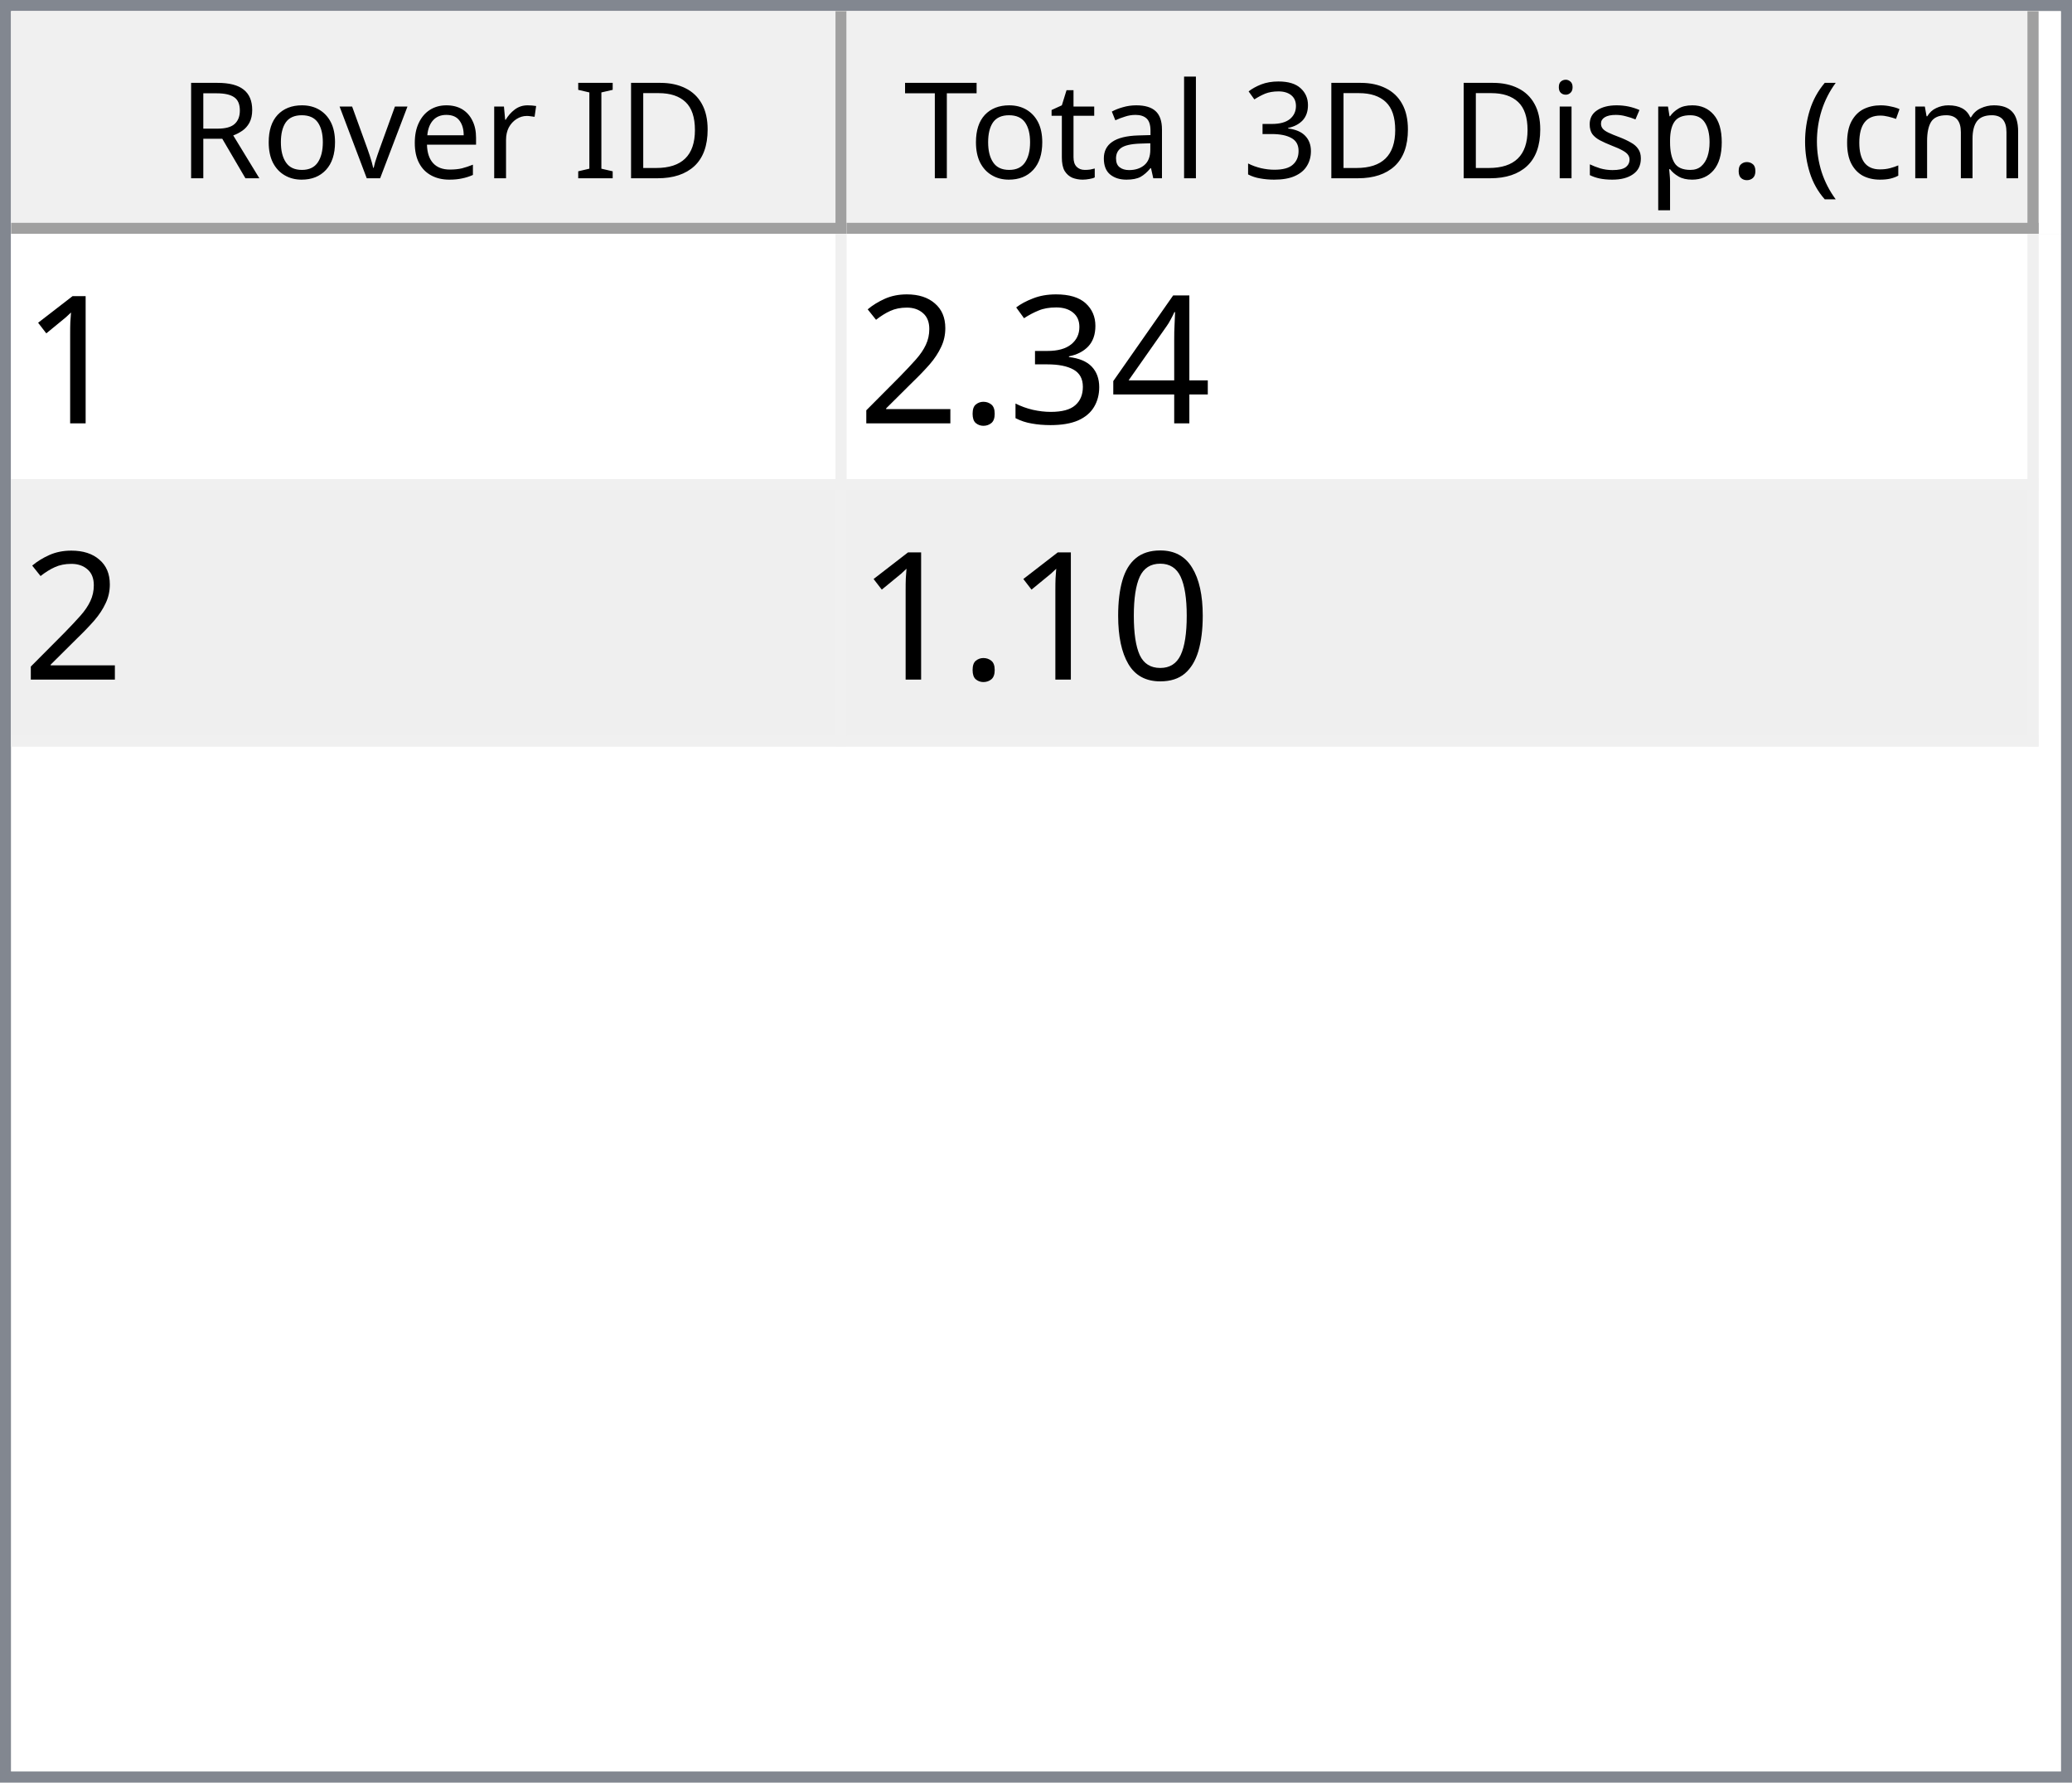
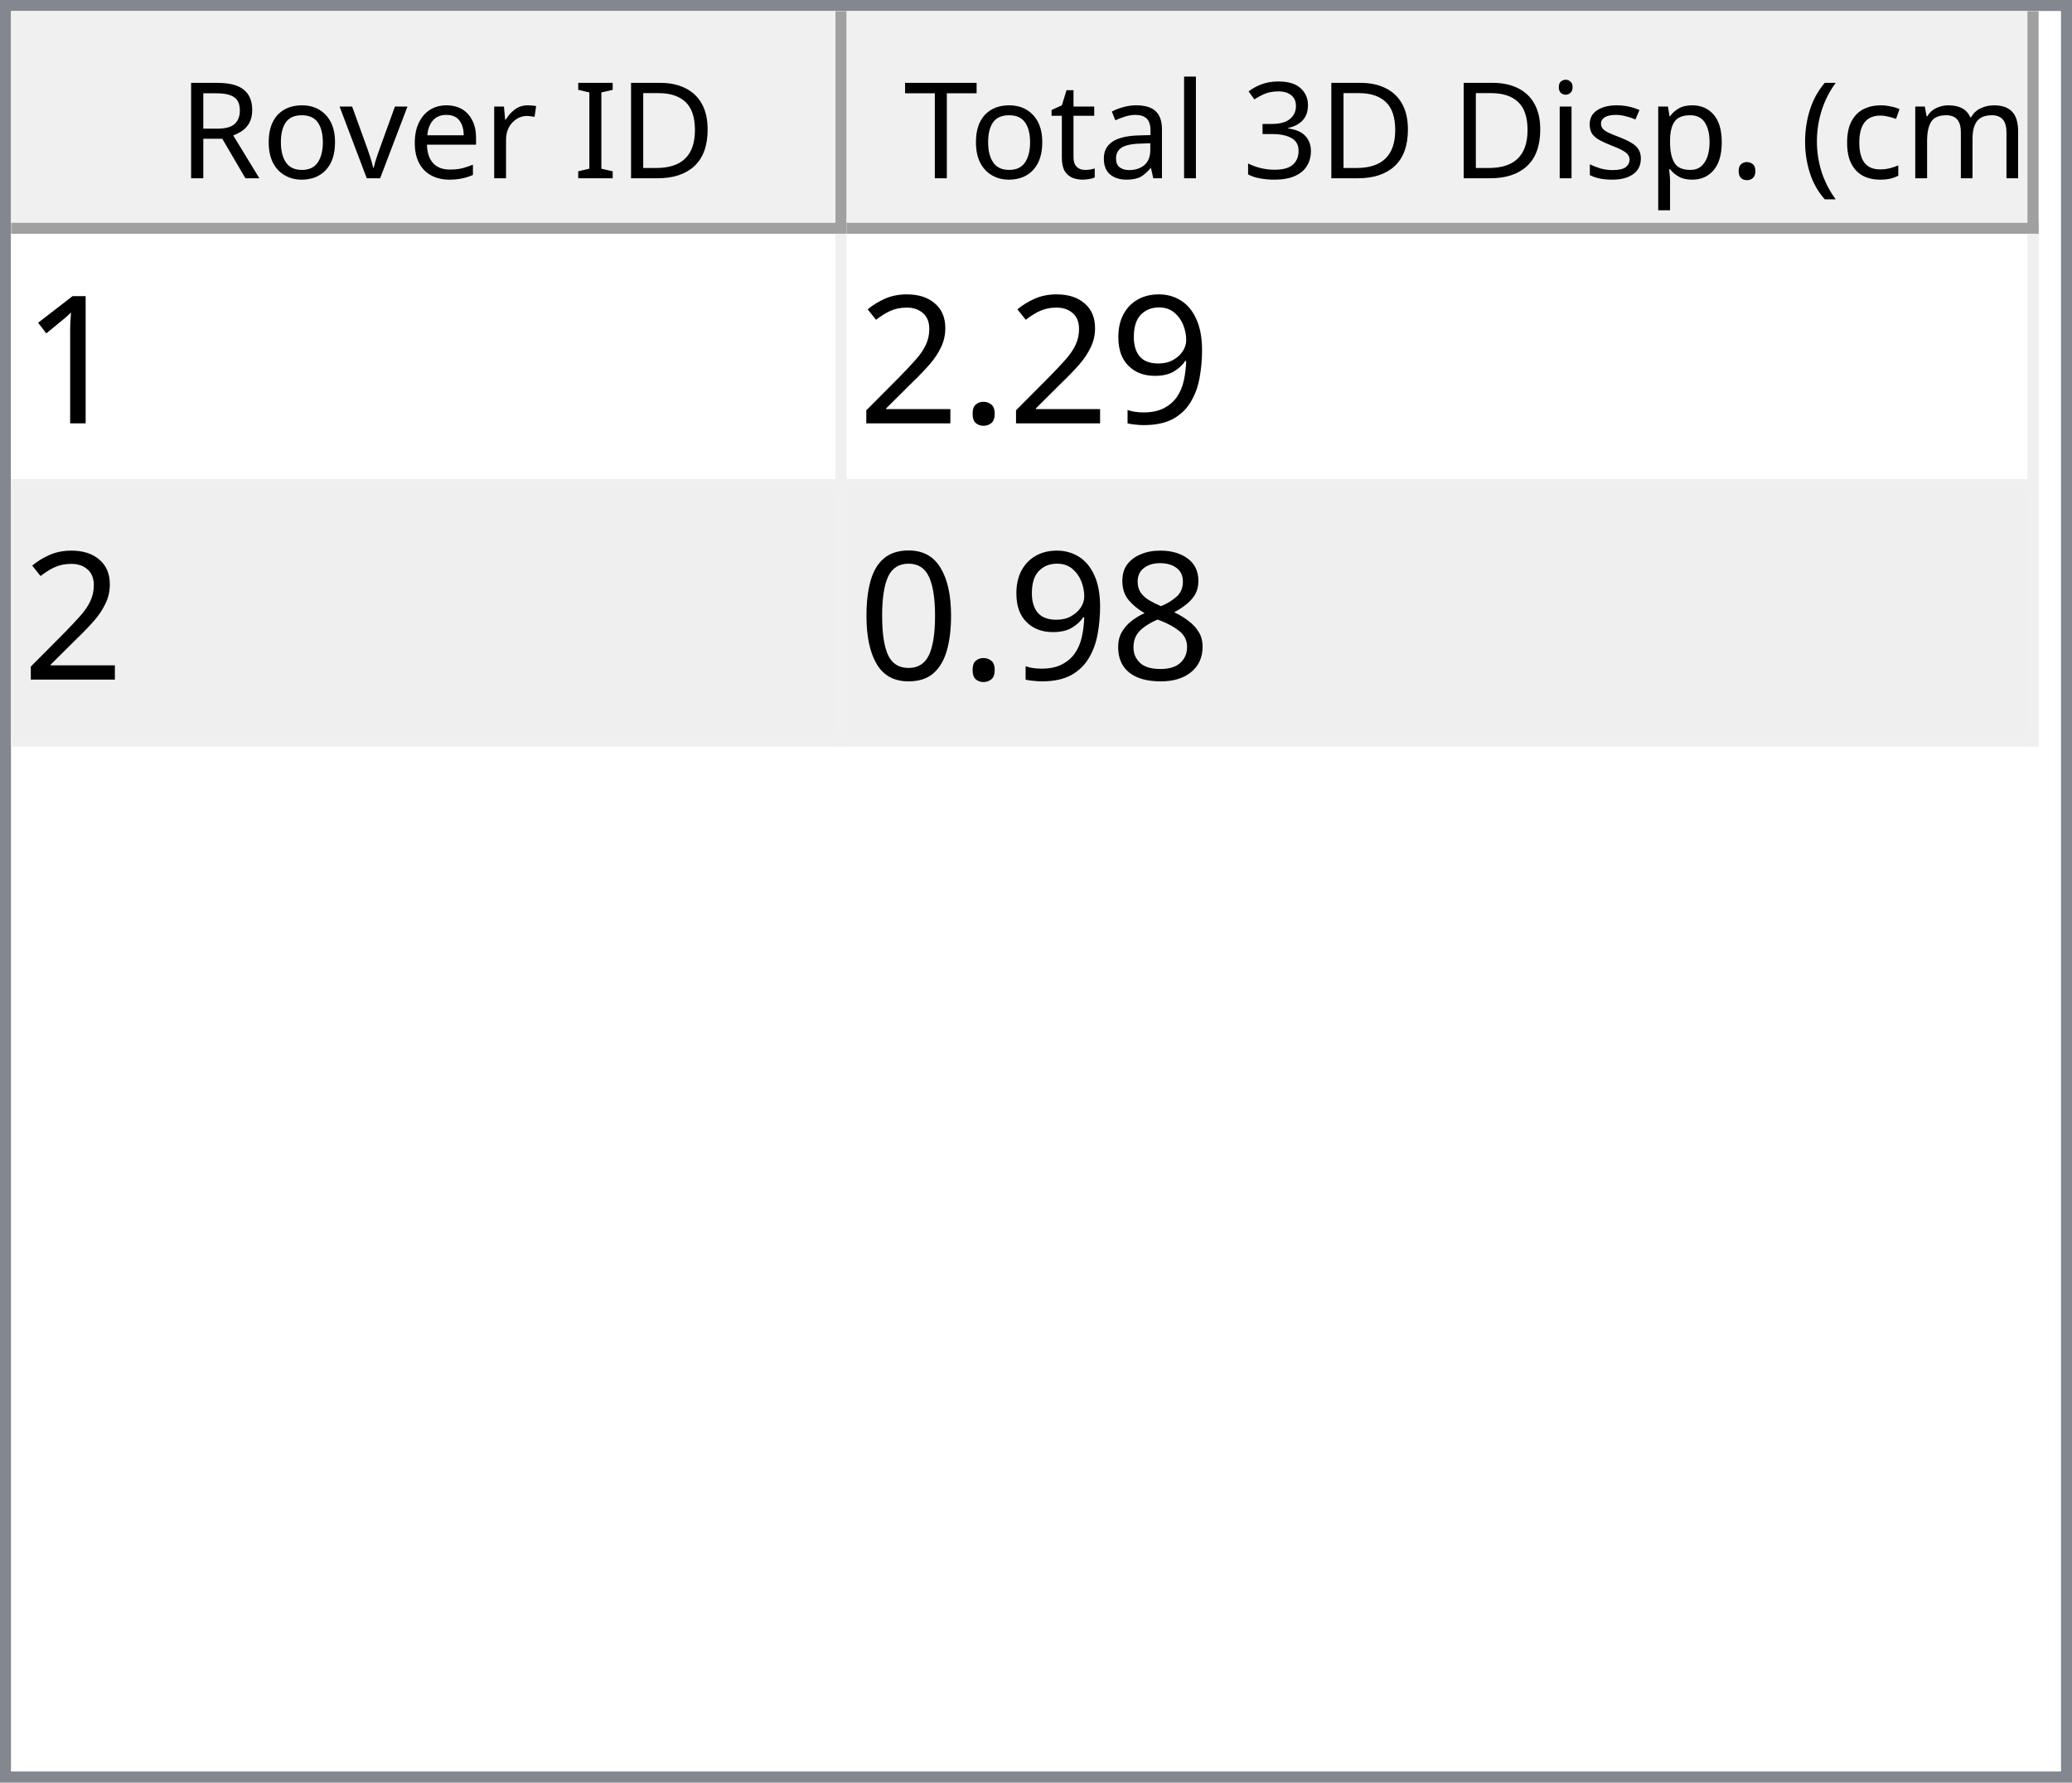
<svg xmlns="http://www.w3.org/2000/svg" style="fill-opacity:1; color-rendering:auto; color-interpolation:auto; text-rendering:auto; stroke:black; stroke-linecap:square; stroke-miterlimit:10; shape-rendering:auto; stroke-opacity:1; fill:black; stroke-dasharray:none; font-weight:normal; stroke-width:1; font-family:'Dialog'; font-style:normal; stroke-linejoin:miter; font-size:12px; stroke-dashoffset:0; image-rendering:auto;" width="186" height="160">
  <defs id="genericDefs" />
  <g>
    <defs id="defs1">
      <clipPath clipPathUnits="userSpaceOnUse" id="clipPath1">
        <path d="M0 0 L186 0 L186 160 L0 160 L0 0 Z" />
      </clipPath>
      <clipPath clipPathUnits="userSpaceOnUse" id="clipPath2">
        <path d="M0 0 L0 160 L186 160 L186 0 Z" />
      </clipPath>
      <clipPath clipPathUnits="userSpaceOnUse" id="clipPath3">
        <path d="M0 0 L0 20 L184 20 L184 0 Z" />
      </clipPath>
      <clipPath clipPathUnits="userSpaceOnUse" id="clipPath4">
        <path d="M0 0 L0 20 L75 20 L75 0 Z" />
      </clipPath>
      <clipPath clipPathUnits="userSpaceOnUse" id="clipPath5">
        <path d="M1 1 L1 19 L74 19 L74 1 Z" />
      </clipPath>
      <clipPath clipPathUnits="userSpaceOnUse" id="clipPath6">
        <path d="M0 0 L0 18 L73 18 L73 0 Z" />
      </clipPath>
      <clipPath clipPathUnits="userSpaceOnUse" id="clipPath7">
        <path d="M-0.5 -0.5 L-0.5 19.5 L74.5 19.5 L74.5 -0.5 Z" />
      </clipPath>
      <clipPath clipPathUnits="userSpaceOnUse" id="clipPath8">
        <path d="M0 0 L0 20 L107 20 L107 0 Z" />
      </clipPath>
      <clipPath clipPathUnits="userSpaceOnUse" id="clipPath9">
        <path d="M1 1 L1 19 L106 19 L106 1 Z" />
      </clipPath>
      <clipPath clipPathUnits="userSpaceOnUse" id="clipPath10">
        <path d="M0 0 L0 18 L105 18 L105 0 Z" />
      </clipPath>
      <clipPath clipPathUnits="userSpaceOnUse" id="clipPath11">
        <path d="M-0.5 -0.5 L-0.5 19.5 L106.5 19.5 L106.5 -0.5 Z" />
      </clipPath>
      <clipPath clipPathUnits="userSpaceOnUse" id="clipPath12">
        <path d="M0 0 L0 138 L184 138 L184 0 Z" />
      </clipPath>
      <clipPath clipPathUnits="userSpaceOnUse" id="clipPath13">
        <path d="M0 0 L0 46 L182 46 L182 0 Z" />
      </clipPath>
      <clipPath clipPathUnits="userSpaceOnUse" id="clipPath14">
        <path d="M-0.5 -0.5 L-0.5 45.5 L181.5 45.5 L181.5 -0.5 Z" />
      </clipPath>
      <clipPath clipPathUnits="userSpaceOnUse" id="clipPath15">
        <path d="M0 0 L0 22 L74 22 L74 0 Z" />
      </clipPath>
      <clipPath clipPathUnits="userSpaceOnUse" id="clipPath16">
        <path d="M0 0 L0 22 L106 22 L106 0 Z" />
      </clipPath>
      <font horiz-adv-x="64.551" id="font1">
        <font-face ascent="107.91" descent="25.098" units-per-em="100" style="font-style:normal; font-family:Segoe UI; font-weight:normal;" />
        <missing-glyph horiz-adv-x="64.551" d="M8.109 0 L8.109 68.266 L56.453 68.266 L56.453 0 L8.109 0 ZM15.328 7.234 L49.219 7.234 L49.219 61.031 L15.328 61.031 L15.328 7.234 Z" />
        <glyph unicode="D" horiz-adv-x="70.117" d="M9.188 0 L9.188 70.016 L28.516 70.016 Q65.531 70.016 65.531 35.891 Q65.531 19.672 55.25 9.836 Q44.969 0 27.734 0 L9.188 0 ZM17.391 62.594 L17.391 7.422 L27.828 7.422 Q41.609 7.422 49.273 14.797 Q56.938 22.172 56.938 35.688 Q56.938 62.594 28.328 62.594 L17.391 62.594 Z" />
        <glyph unicode="I" horiz-adv-x="26.611" d="M17.391 0 L9.188 0 L9.188 70.016 L17.391 70.016 L17.391 0 Z" />
        <glyph unicode=" " horiz-adv-x="27.393" d="" />
        <glyph unicode="r" horiz-adv-x="34.766" d="M34.188 41.891 Q32.078 43.5 28.125 43.5 Q23 43.5 19.555 38.672 Q16.109 33.844 16.109 25.484 L16.109 0 L8.109 0 L8.109 50 L16.109 50 L16.109 39.703 L16.312 39.703 Q18.016 44.969 21.531 47.922 Q25.047 50.875 29.391 50.875 Q32.516 50.875 34.188 50.203 L34.188 41.891 Z" />
        <glyph unicode="e" horiz-adv-x="52.295" d="M48.297 23 L12.984 23 Q13.188 14.656 17.484 10.109 Q21.781 5.562 29.297 5.562 Q37.75 5.562 44.828 11.141 L44.828 3.609 Q38.234 -1.172 27.391 -1.172 Q16.797 -1.172 10.742 5.641 Q4.688 12.453 4.688 24.812 Q4.688 36.469 11.305 43.82 Q17.922 51.172 27.734 51.172 Q37.547 51.172 42.922 44.828 Q48.297 38.484 48.297 27.203 L48.297 23 ZM40.094 29.781 Q40.047 36.719 36.75 40.578 Q33.453 44.438 27.594 44.438 Q21.922 44.438 17.969 40.383 Q14.016 36.328 13.094 29.781 L40.094 29.781 Z" />
        <glyph unicode="v" horiz-adv-x="47.9" d="M47.406 50 L27.484 0 L19.625 0 L0.688 50 L9.469 50 L22.172 13.672 Q23.578 9.672 23.922 6.688 L24.125 6.688 Q24.609 10.453 25.688 13.484 L38.969 50 L47.406 50 Z" />
        <glyph unicode="o" horiz-adv-x="58.594" d="M29 -1.172 Q17.922 -1.172 11.305 5.836 Q4.688 12.844 4.688 24.422 Q4.688 37.016 11.57 44.094 Q18.453 51.172 30.172 51.172 Q41.359 51.172 47.633 44.289 Q53.906 37.406 53.906 25.203 Q53.906 13.234 47.141 6.031 Q40.375 -1.172 29 -1.172 ZM29.594 44.438 Q21.875 44.438 17.383 39.188 Q12.891 33.938 12.891 24.703 Q12.891 15.828 17.43 10.695 Q21.969 5.562 29.594 5.562 Q37.359 5.562 41.531 10.594 Q45.703 15.625 45.703 24.906 Q45.703 34.281 41.531 39.359 Q37.359 44.438 29.594 44.438 Z" />
        <glyph unicode="R" horiz-adv-x="59.814" d="M59.375 0 L49.609 0 L37.891 19.625 Q36.281 22.359 34.766 24.289 Q33.25 26.219 31.664 27.438 Q30.078 28.656 28.25 29.219 Q26.422 29.781 24.125 29.781 L17.391 29.781 L17.391 0 L9.188 0 L9.188 70.016 L30.078 70.016 Q34.672 70.016 38.555 68.867 Q42.438 67.719 45.289 65.375 Q48.141 63.031 49.758 59.547 Q51.375 56.062 51.375 51.375 Q51.375 47.703 50.273 44.656 Q49.172 41.609 47.148 39.211 Q45.125 36.812 42.266 35.133 Q39.406 33.453 35.844 32.516 L35.844 32.328 Q37.594 31.547 38.891 30.547 Q40.188 29.547 41.359 28.18 Q42.531 26.812 43.68 25.078 Q44.828 23.344 46.234 21.047 L59.375 0 ZM17.391 62.594 L17.391 37.203 L28.516 37.203 Q31.594 37.203 34.203 38.133 Q36.812 39.062 38.719 40.797 Q40.625 42.531 41.703 45.047 Q42.781 47.562 42.781 50.688 Q42.781 56.297 39.141 59.445 Q35.5 62.594 28.609 62.594 L17.391 62.594 Z" />
        <glyph unicode=")" horiz-adv-x="30.176" d="M8.297 -15.922 L1.172 -15.922 Q16.406 2.344 16.406 26.812 Q16.406 51.469 1.078 70.016 L8.297 70.016 Q23.531 52.156 23.531 26.703 Q23.531 1.375 8.297 -15.922 Z" />
        <glyph unicode="m" horiz-adv-x="86.133" d="M79.109 0 L71.094 0 L71.094 28.719 Q71.094 37.016 68.531 40.727 Q65.969 44.438 59.906 44.438 Q54.781 44.438 51.195 39.75 Q47.609 35.062 47.609 28.516 L47.609 0 L39.594 0 L39.594 29.688 Q39.594 44.438 28.219 44.438 Q22.953 44.438 19.531 40.016 Q16.109 35.594 16.109 28.516 L16.109 0 L8.109 0 L8.109 50 L16.109 50 L16.109 42.094 L16.312 42.094 Q21.625 51.172 31.844 51.172 Q36.969 51.172 40.773 48.312 Q44.578 45.453 46 40.828 Q51.562 51.172 62.594 51.172 Q79.109 51.172 79.109 30.812 L79.109 0 Z" />
        <glyph unicode="c" horiz-adv-x="46.191" d="M42.188 2.297 Q36.422 -1.172 28.516 -1.172 Q17.828 -1.172 11.258 5.789 Q4.688 12.75 4.688 23.828 Q4.688 36.188 11.766 43.68 Q18.844 51.172 30.672 51.172 Q37.25 51.172 42.281 48.734 L42.281 40.531 Q36.719 44.438 30.375 44.438 Q22.703 44.438 17.797 38.945 Q12.891 33.453 12.891 24.516 Q12.891 15.719 17.508 10.641 Q22.125 5.562 29.891 5.562 Q36.422 5.562 42.188 9.906 L42.188 2.297 Z" />
        <glyph unicode="(" horiz-adv-x="30.176" d="M29.109 -15.922 L21.969 -15.922 Q6.844 1.375 6.844 26.703 Q6.844 52.156 21.969 70.016 L29.203 70.016 Q13.875 51.469 13.875 26.812 Q13.875 2.344 29.109 -15.922 Z" />
        <glyph unicode="." horiz-adv-x="21.68" d="M10.891 -1.078 Q8.641 -1.078 7.055 0.539 Q5.469 2.156 5.469 4.391 Q5.469 6.641 7.055 8.273 Q8.641 9.906 10.891 9.906 Q13.188 9.906 14.797 8.273 Q16.406 6.641 16.406 4.391 Q16.406 2.156 14.797 0.539 Q13.188 -1.078 10.891 -1.078 Z" />
        <glyph unicode="p" horiz-adv-x="58.789" d="M16.312 7.234 L16.109 7.234 L16.109 -23 L8.109 -23 L8.109 50 L16.109 50 L16.109 41.219 L16.312 41.219 Q22.219 51.172 33.594 51.172 Q43.266 51.172 48.688 44.461 Q54.109 37.75 54.109 26.469 Q54.109 13.922 48 6.375 Q41.891 -1.172 31.297 -1.172 Q21.578 -1.172 16.312 7.234 ZM16.109 27.391 L16.109 20.406 Q16.109 14.203 20.141 9.883 Q24.172 5.562 30.375 5.562 Q37.641 5.562 41.773 11.133 Q45.906 16.703 45.906 26.609 Q45.906 34.969 42.047 39.703 Q38.188 44.438 31.594 44.438 Q24.609 44.438 20.359 39.578 Q16.109 34.719 16.109 27.391 Z" />
        <glyph unicode="s" horiz-adv-x="42.432" d="M5.078 1.812 L5.078 10.406 Q11.625 5.562 19.484 5.562 Q30.031 5.562 30.031 12.594 Q30.031 14.594 29.125 15.992 Q28.219 17.391 26.68 18.461 Q25.141 19.531 23.07 20.383 Q21 21.234 18.609 22.172 Q15.281 23.484 12.766 24.828 Q10.25 26.172 8.57 27.859 Q6.891 29.547 6.031 31.695 Q5.172 33.844 5.172 36.719 Q5.172 40.234 6.789 42.945 Q8.406 45.656 11.086 47.484 Q13.766 49.312 17.211 50.242 Q20.656 51.172 24.312 51.172 Q30.812 51.172 35.938 48.922 L35.938 40.828 Q30.422 44.438 23.25 44.438 Q21 44.438 19.195 43.922 Q17.391 43.406 16.094 42.477 Q14.797 41.547 14.086 40.258 Q13.375 38.969 13.375 37.406 Q13.375 35.453 14.086 34.133 Q14.797 32.812 16.164 31.789 Q17.531 30.766 19.484 29.938 Q21.438 29.109 23.922 28.125 Q27.25 26.859 29.883 25.516 Q32.516 24.172 34.375 22.484 Q36.234 20.797 37.234 18.602 Q38.234 16.406 38.234 13.375 Q38.234 9.672 36.602 6.938 Q34.969 4.203 32.234 2.398 Q29.5 0.594 25.93 -0.289 Q22.359 -1.172 18.453 -1.172 Q10.75 -1.172 5.078 1.812 Z" />
        <glyph unicode="i" horiz-adv-x="24.219" d="M12.203 62.703 Q10.062 62.703 8.547 64.164 Q7.031 65.625 7.031 67.875 Q7.031 70.125 8.547 71.609 Q10.062 73.094 12.203 73.094 Q14.406 73.094 15.945 71.609 Q17.484 70.125 17.484 67.875 Q17.484 65.719 15.945 64.211 Q14.406 62.703 12.203 62.703 ZM16.109 0 L8.109 0 L8.109 50 L16.109 50 L16.109 0 Z" />
        <glyph unicode="3" horiz-adv-x="53.906" d="M46.531 19.828 Q46.531 15.094 44.75 11.211 Q42.969 7.328 39.719 4.57 Q36.469 1.812 31.93 0.297 Q27.391 -1.219 21.922 -1.219 Q11.922 -1.219 6 2.594 L6 11.188 Q13.094 5.609 22.219 5.609 Q25.875 5.609 28.828 6.539 Q31.781 7.469 33.906 9.227 Q36.031 10.984 37.18 13.477 Q38.328 15.969 38.328 19.094 Q38.328 32.812 18.797 32.812 L12.984 32.812 L12.984 39.594 L18.5 39.594 Q35.797 39.594 35.797 52.484 Q35.797 64.406 22.609 64.406 Q15.188 64.406 8.688 59.422 L8.688 67.188 Q15.375 71.188 24.609 71.188 Q29 71.188 32.57 69.969 Q36.141 68.75 38.68 66.555 Q41.219 64.359 42.609 61.281 Q44 58.203 44 54.5 Q44 40.672 30.031 36.719 L30.031 36.531 Q33.594 36.141 36.625 34.797 Q39.656 33.453 41.852 31.305 Q44.047 29.156 45.289 26.25 Q46.531 23.344 46.531 19.828 Z" />
        <glyph unicode="l" horiz-adv-x="24.219" d="M16.109 0 L8.109 0 L8.109 74.031 L16.109 74.031 L16.109 0 Z" />
        <glyph unicode="a" horiz-adv-x="50.879" d="M43.891 0 L35.891 0 L35.891 7.812 L35.688 7.812 Q30.469 -1.172 20.312 -1.172 Q12.844 -1.172 8.617 2.781 Q4.391 6.734 4.391 13.281 Q4.391 27.297 20.906 29.594 L35.891 31.688 Q35.891 44.438 25.594 44.438 Q16.547 44.438 9.281 38.281 L9.281 46.484 Q16.656 51.172 26.266 51.172 Q43.891 51.172 43.891 32.516 L43.891 0 ZM35.891 25.297 L23.828 23.641 Q18.266 22.859 15.43 20.875 Q12.594 18.891 12.594 13.875 Q12.594 10.203 15.211 7.883 Q17.828 5.562 22.172 5.562 Q28.125 5.562 32.008 9.742 Q35.891 13.922 35.891 20.312 L35.891 25.297 Z" />
        <glyph unicode="t" horiz-adv-x="33.887" d="M31.297 0.484 Q28.469 -1.078 23.828 -1.078 Q10.688 -1.078 10.688 13.578 L10.688 43.172 L2.094 43.172 L2.094 50 L10.688 50 L10.688 62.203 L18.703 64.797 L18.703 50 L31.297 50 L31.297 43.172 L18.703 43.172 L18.703 14.984 Q18.703 9.969 20.414 7.82 Q22.125 5.672 26.078 5.672 Q29.109 5.672 31.297 7.328 L31.297 0.484 Z" />
        <glyph unicode="T" horiz-adv-x="52.393" d="M50.594 62.594 L30.375 62.594 L30.375 0 L22.172 0 L22.172 62.594 L2 62.594 L2 70.016 L50.594 70.016 L50.594 62.594 Z" />
      </font>
      <font horiz-adv-x="75.0" id="font2">
        <font-face ascent="100.537" descent="21.973" units-per-em="100" style="font-style:normal; font-family:sans-serif; font-weight:normal;" />
        <missing-glyph horiz-adv-x="75.0" d="M12.5 0 L12.5 62.5 L62.5 62.5 L62.5 0 L12.5 0 ZM14.062 1.562 L60.938 1.562 L60.938 60.938 L14.062 60.938 L14.062 1.562 Z" />
        <glyph unicode="1" horiz-adv-x="55.615" d="M37.25 0 L28.469 0 L28.469 56 Q25.297 52.984 20.141 49.953 Q14.984 46.922 10.891 45.406 L10.891 53.906 Q18.266 57.375 23.781 62.305 Q29.297 67.234 31.594 71.875 L37.25 71.875 L37.25 0 Z" />
-         <glyph unicode="4" horiz-adv-x="55.615" d="M32.328 0 L32.328 17.141 L1.266 17.141 L1.266 25.203 L33.938 71.578 L41.109 71.578 L41.109 25.203 L50.781 25.203 L50.781 17.141 L41.109 17.141 L41.109 0 L32.328 0 ZM32.328 25.203 L32.328 57.469 L9.906 25.203 L32.328 25.203 Z" />
-         <glyph unicode="3" horiz-adv-x="55.615" d="M4.203 18.891 L12.984 20.062 Q14.5 12.594 18.141 9.297 Q21.781 6 27 6 Q33.203 6 37.477 10.297 Q41.75 14.594 41.75 20.953 Q41.75 27 37.797 30.93 Q33.844 34.859 27.734 34.859 Q25.25 34.859 21.531 33.891 L22.516 41.609 Q23.391 41.5 23.922 41.5 Q29.547 41.5 34.039 44.43 Q38.531 47.359 38.531 53.469 Q38.531 58.297 35.258 61.477 Q31.984 64.656 26.812 64.656 Q21.688 64.656 18.266 61.43 Q14.844 58.203 13.875 51.766 L5.078 53.328 Q6.688 62.156 12.398 67.016 Q18.109 71.875 26.609 71.875 Q32.469 71.875 37.398 69.359 Q42.328 66.844 44.945 62.5 Q47.562 58.156 47.562 53.266 Q47.562 48.641 45.07 44.828 Q42.578 41.016 37.703 38.766 Q44.047 37.312 47.562 32.695 Q51.078 28.078 51.078 21.141 Q51.078 11.766 44.242 5.25 Q37.406 -1.266 26.953 -1.266 Q17.531 -1.266 11.305 4.352 Q5.078 9.969 4.203 18.891 Z" />
+         <glyph unicode="9" horiz-adv-x="55.615" d="M5.469 16.547 L13.922 17.328 Q14.984 11.375 18.016 8.688 Q21.047 6 25.781 6 Q29.828 6 32.883 7.859 Q35.938 9.719 37.891 12.82 Q39.844 15.922 41.164 21.195 Q42.484 26.469 42.484 31.938 Q42.484 32.516 42.438 33.688 Q39.797 29.5 35.234 26.883 Q30.672 24.266 25.344 24.266 Q16.453 24.266 10.305 30.711 Q4.156 37.156 4.156 47.703 Q4.156 58.594 10.578 65.234 Q17 71.875 26.656 71.875 Q33.641 71.875 39.43 68.117 Q45.219 64.359 48.219 57.398 Q51.219 50.438 51.219 37.25 Q51.219 23.531 48.242 15.406 Q45.266 7.281 39.383 3.031 Q33.5 -1.219 25.594 -1.219 Q17.188 -1.219 11.867 3.445 Q6.547 8.109 5.469 16.547 ZM41.453 48.141 Q41.453 55.719 37.43 60.156 Q33.406 64.594 27.734 64.594 Q21.875 64.594 17.531 59.812 Q13.188 55.031 13.188 47.406 Q13.188 40.578 17.312 36.305 Q21.438 32.031 27.484 32.031 Q33.594 32.031 37.523 36.305 Q41.453 40.578 41.453 48.141 Z" />
        <glyph unicode="." horiz-adv-x="27.783" d="M9.078 0 L9.078 10.016 L19.094 10.016 L19.094 0 L9.078 0 Z" />
        <glyph unicode="2" horiz-adv-x="55.615" d="M50.344 8.453 L50.344 0 L3.031 0 Q2.938 3.172 4.047 6.109 Q5.859 10.938 9.836 15.625 Q13.812 20.312 21.344 26.469 Q33.016 36.031 37.117 41.625 Q41.219 47.219 41.219 52.203 Q41.219 57.422 37.477 61.008 Q33.734 64.594 27.734 64.594 Q21.391 64.594 17.578 60.789 Q13.766 56.984 13.719 50.25 L4.688 51.172 Q5.609 61.281 11.664 66.578 Q17.719 71.875 27.938 71.875 Q38.234 71.875 44.242 66.164 Q50.25 60.453 50.25 52 Q50.25 47.703 48.492 43.555 Q46.734 39.406 42.656 34.812 Q38.578 30.219 29.109 22.219 Q21.188 15.578 18.945 13.211 Q16.703 10.844 15.234 8.453 L50.344 8.453 Z" />
+         <glyph unicode="8" horiz-adv-x="55.615" d="M17.672 38.812 Q12.203 40.828 9.57 44.539 Q6.938 48.25 6.938 53.422 Q6.938 61.234 12.555 66.555 Q18.172 71.875 27.484 71.875 Q36.859 71.875 42.578 66.43 Q48.297 60.984 48.297 53.172 Q48.297 48.188 45.68 44.508 Q43.062 40.828 37.75 38.812 Q44.344 36.672 47.781 31.883 Q51.219 27.094 51.219 20.453 Q51.219 11.281 44.727 5.031 Q38.234 -1.219 27.641 -1.219 Q17.047 -1.219 10.547 5.055 Q4.047 11.328 4.047 20.703 Q4.047 27.688 7.594 32.398 Q11.141 37.109 17.672 38.812 ZM15.922 53.719 Q15.922 48.641 19.195 45.414 Q22.469 42.188 27.688 42.188 Q32.766 42.188 36.016 45.383 Q39.266 48.578 39.266 53.219 Q39.266 58.062 35.914 61.359 Q32.562 64.656 27.594 64.656 Q22.562 64.656 19.242 61.43 Q15.922 58.203 15.922 53.719 ZM13.094 20.656 Q13.094 16.891 14.875 13.375 Q16.656 9.859 20.172 7.93 Q23.688 6 27.734 6 Q34.031 6 38.133 10.055 Q42.234 14.109 42.234 20.359 Q42.234 26.703 38.016 30.859 Q33.797 35.016 27.438 35.016 Q21.234 35.016 17.164 30.914 Q13.094 26.812 13.094 20.656 Z" />
        <glyph unicode="0" horiz-adv-x="55.615" d="M4.156 35.297 Q4.156 48 6.766 55.742 Q9.375 63.484 14.523 67.68 Q19.672 71.875 27.484 71.875 Q33.25 71.875 37.594 69.555 Q41.938 67.234 44.773 62.867 Q47.609 58.5 49.219 52.227 Q50.828 45.953 50.828 35.297 Q50.828 22.703 48.242 14.969 Q45.656 7.234 40.508 3.008 Q35.359 -1.219 27.484 -1.219 Q17.141 -1.219 11.234 6.203 Q4.156 15.141 4.156 35.297 ZM13.188 35.297 Q13.188 17.672 17.312 11.836 Q21.438 6 27.484 6 Q33.547 6 37.672 11.859 Q41.797 17.719 41.797 35.297 Q41.797 52.984 37.672 58.789 Q33.547 64.594 27.391 64.594 Q21.344 64.594 17.719 59.469 Q13.188 52.938 13.188 35.297 Z" />
      </font>
    </defs>
    <g style="fill:white; stroke:white;">
      <rect x="0" y="0" width="186" style="clip-path:url(#clipPath1); stroke:none;" height="160" />
    </g>
    <g style="fill:white; text-rendering:optimizeSpeed; color-rendering:optimizeSpeed; image-rendering:optimizeSpeed; shape-rendering:crispEdges; stroke:white; color-interpolation:sRGB;">
      <rect x="0" width="186" height="160" y="0" style="stroke:none;" />
      <path style="stroke:none;" d="M0 160 L186 160 L186 0 L0 0 Z" />
    </g>
    <g style="fill:rgb(240,240,240); font-family:'Segoe UI'; stroke:rgb(240,240,240);">
      <rect x="0" y="0" width="186" style="clip-path:url(#clipPath2); stroke:none;" height="160" />
    </g>
    <g style="fill:rgb(130,135,144); font-family:'Segoe UI'; stroke:rgb(130,135,144);">
      <path d="M0 0 L186 0 L186 160 L0 160 L0 0 ZM1 1 L185 1 L185 159 L1 159 L1 1 Z" style="fill-rule:evenodd; clip-path:url(#clipPath2); stroke:none;" />
    </g>
    <g style="fill:white; font-family:'Segoe UI'; stroke:white;" transform="translate(1,1)">
      <rect x="0" y="0" width="184" style="clip-path:url(#clipPath3); stroke:none;" height="20" />
    </g>
    <g style="fill:rgb(240,240,240); font-family:'Segoe UI'; stroke:rgb(240,240,240);" transform="translate(1,1)">
      <rect x="0" y="0" width="75" style="clip-path:url(#clipPath4); stroke:none;" height="20" />
    </g>
    <g style="font-family:'Segoe UI';" transform="translate(2,2)">
      <text x="14" xml:space="preserve" y="14" style="clip-path:url(#clipPath6); stroke:none;">Rover ID</text>
    </g>
    <g style="fill:rgb(160,160,160); font-family:'Segoe UI'; stroke:rgb(160,160,160); stroke-linejoin:bevel;" transform="translate(1.5,1.5)">
      <line x1="74" x2="74" y1="0" style="fill:none; clip-path:url(#clipPath7);" y2="19" />
    </g>
    <g style="fill:rgb(160,160,160); font-family:'Segoe UI'; stroke:rgb(160,160,160); stroke-linejoin:bevel;" transform="matrix(1,0,0,1,1,1) translate(0.5,0.5)">
      <line x1="0" x2="74" y1="19" style="fill:none; clip-path:url(#clipPath7);" y2="19" />
    </g>
    <g style="fill:rgb(240,240,240); font-family:'Segoe UI'; stroke:rgb(240,240,240);" transform="translate(76,1)">
      <rect x="0" y="0" width="107" style="clip-path:url(#clipPath8); stroke:none;" height="20" />
    </g>
    <g style="font-family:'Segoe UI';" transform="translate(77,2)">
      <text x="1" xml:space="preserve" y="14" style="clip-path:url(#clipPath10); stroke:none;"> Total 3D Disp. (cm)</text>
    </g>
    <g style="fill:rgb(160,160,160); font-family:'Segoe UI'; stroke:rgb(160,160,160); stroke-linejoin:bevel;" transform="translate(76.5,1.5)">
      <line x1="106" x2="106" y1="0" style="fill:none; clip-path:url(#clipPath11);" y2="19" />
    </g>
    <g style="fill:rgb(160,160,160); font-family:'Segoe UI'; stroke:rgb(160,160,160); stroke-linejoin:bevel;" transform="matrix(1,0,0,1,76,1) translate(0.5,0.5)">
      <line x1="0" x2="106" y1="19" style="fill:none; clip-path:url(#clipPath11);" y2="19" />
    </g>
    <g style="fill:white; font-family:'Segoe UI'; stroke:white;" transform="translate(1,21)">
      <rect x="0" y="0" width="184" style="clip-path:url(#clipPath12); stroke:none;" height="138" />
    </g>
    <g style="fill:rgb(240,240,240); font-size:16px; font-family:sans-serif; stroke:rgb(240,240,240);" transform="translate(1,21)">
      <rect x="0" y="0" width="182" style="clip-path:url(#clipPath13); stroke:none;" height="46" />
      <line transform="translate(0.5,0.5)" x1="0" x2="181" y1="22" style="clip-path:url(#clipPath14); fill:none; stroke-linejoin:bevel;" y2="22" />
    </g>
    <g transform="matrix(1,0,0,1,1,21) translate(0.5,0.5)" style="fill:rgb(240,240,240); font-size:16px; font-family:sans-serif; stroke:rgb(240,240,240); stroke-linejoin:bevel;">
      <line x1="0" x2="181" y1="45" style="fill:none; clip-path:url(#clipPath14);" y2="45" />
    </g>
    <g transform="matrix(1,0,0,1,1,21) translate(0.5,0.5)" style="fill:rgb(240,240,240); font-size:16px; font-family:sans-serif; stroke:rgb(240,240,240); stroke-linejoin:bevel;">
      <line x1="74" x2="74" y1="0" style="fill:none; clip-path:url(#clipPath14);" y2="45" />
    </g>
    <g transform="matrix(1,0,0,1,1,21) translate(0.5,0.5)" style="fill:rgb(240,240,240); font-size:16px; font-family:sans-serif; stroke:rgb(240,240,240); stroke-linejoin:bevel;">
      <line x1="181" x2="181" y1="0" style="fill:none; clip-path:url(#clipPath14);" y2="45" />
    </g>
    <g style="fill:white; font-size:16px; font-family:sans-serif; stroke:white;" transform="matrix(1,0,0,1,1,21)">
      <rect x="0" y="0" width="74" style="clip-path:url(#clipPath15); stroke:none;" height="22" />
      <text x="1" y="17" style="fill:black; clip-path:url(#clipPath15); stroke:none;" xml:space="preserve">1</text>
    </g>
    <g style="fill:white; font-size:16px; font-family:sans-serif; stroke:white;" transform="matrix(1,0,0,1,1,21) translate(75,0)">
      <rect x="0" y="0" width="106" style="clip-path:url(#clipPath16); stroke:none;" height="22" />
-       <text x="1" y="17" style="fill:black; clip-path:url(#clipPath16); stroke:none;" xml:space="preserve">2.34</text>
+       <text x="1" y="17" style="fill:black; clip-path:url(#clipPath16); stroke:none;" xml:space="preserve">2.29</text>
    </g>
    <g style="fill:rgb(239,239,239); font-size:16px; font-family:sans-serif; stroke:rgb(239,239,239);" transform="matrix(1,0,0,1,1,21) translate(0,23)">
      <rect x="0" y="0" width="74" style="clip-path:url(#clipPath15); stroke:none;" height="22" />
      <text x="1" y="17" style="fill:black; clip-path:url(#clipPath15); stroke:none;" xml:space="preserve">2</text>
    </g>
    <g style="fill:rgb(239,239,239); font-size:16px; font-family:sans-serif; stroke:rgb(239,239,239);" transform="matrix(1,0,0,1,1,21) translate(75,23)">
      <rect x="0" y="0" width="106" style="clip-path:url(#clipPath16); stroke:none;" height="22" />
-       <text x="1" y="17" style="fill:black; clip-path:url(#clipPath16); stroke:none;" xml:space="preserve">1.10</text>
+       <text x="1" y="17" style="fill:black; clip-path:url(#clipPath16); stroke:none;" xml:space="preserve">0.98</text>
    </g>
  </g>
</svg>
